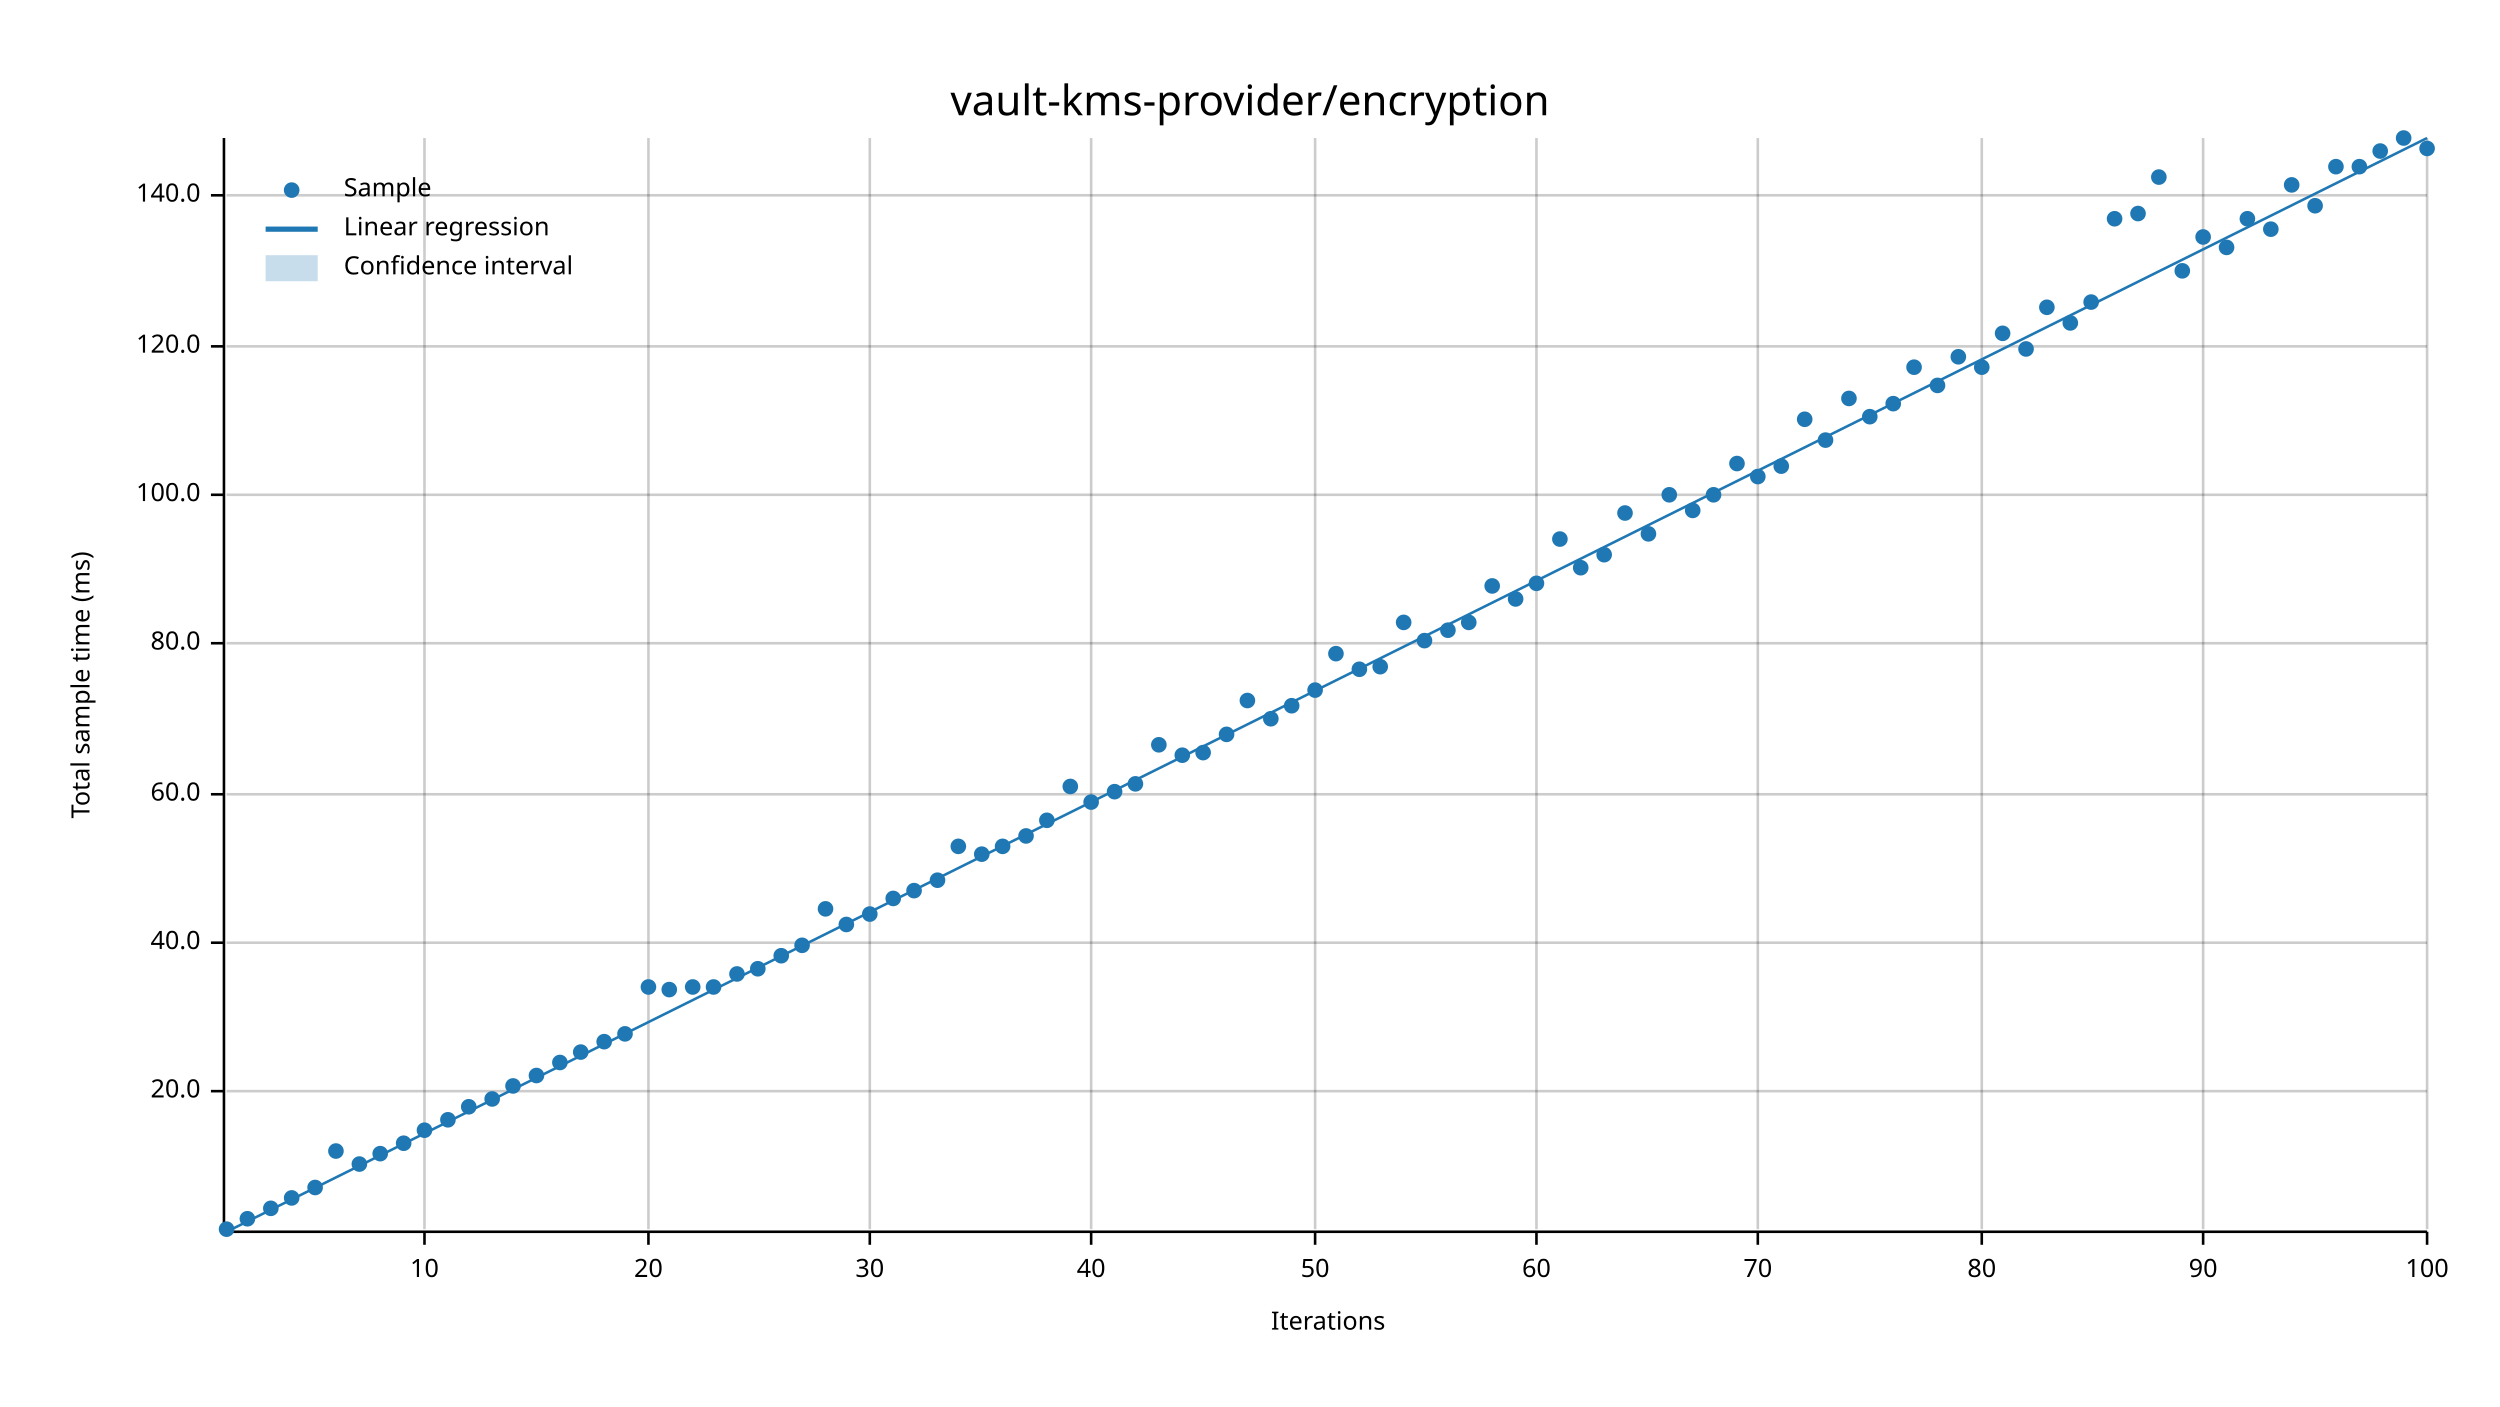
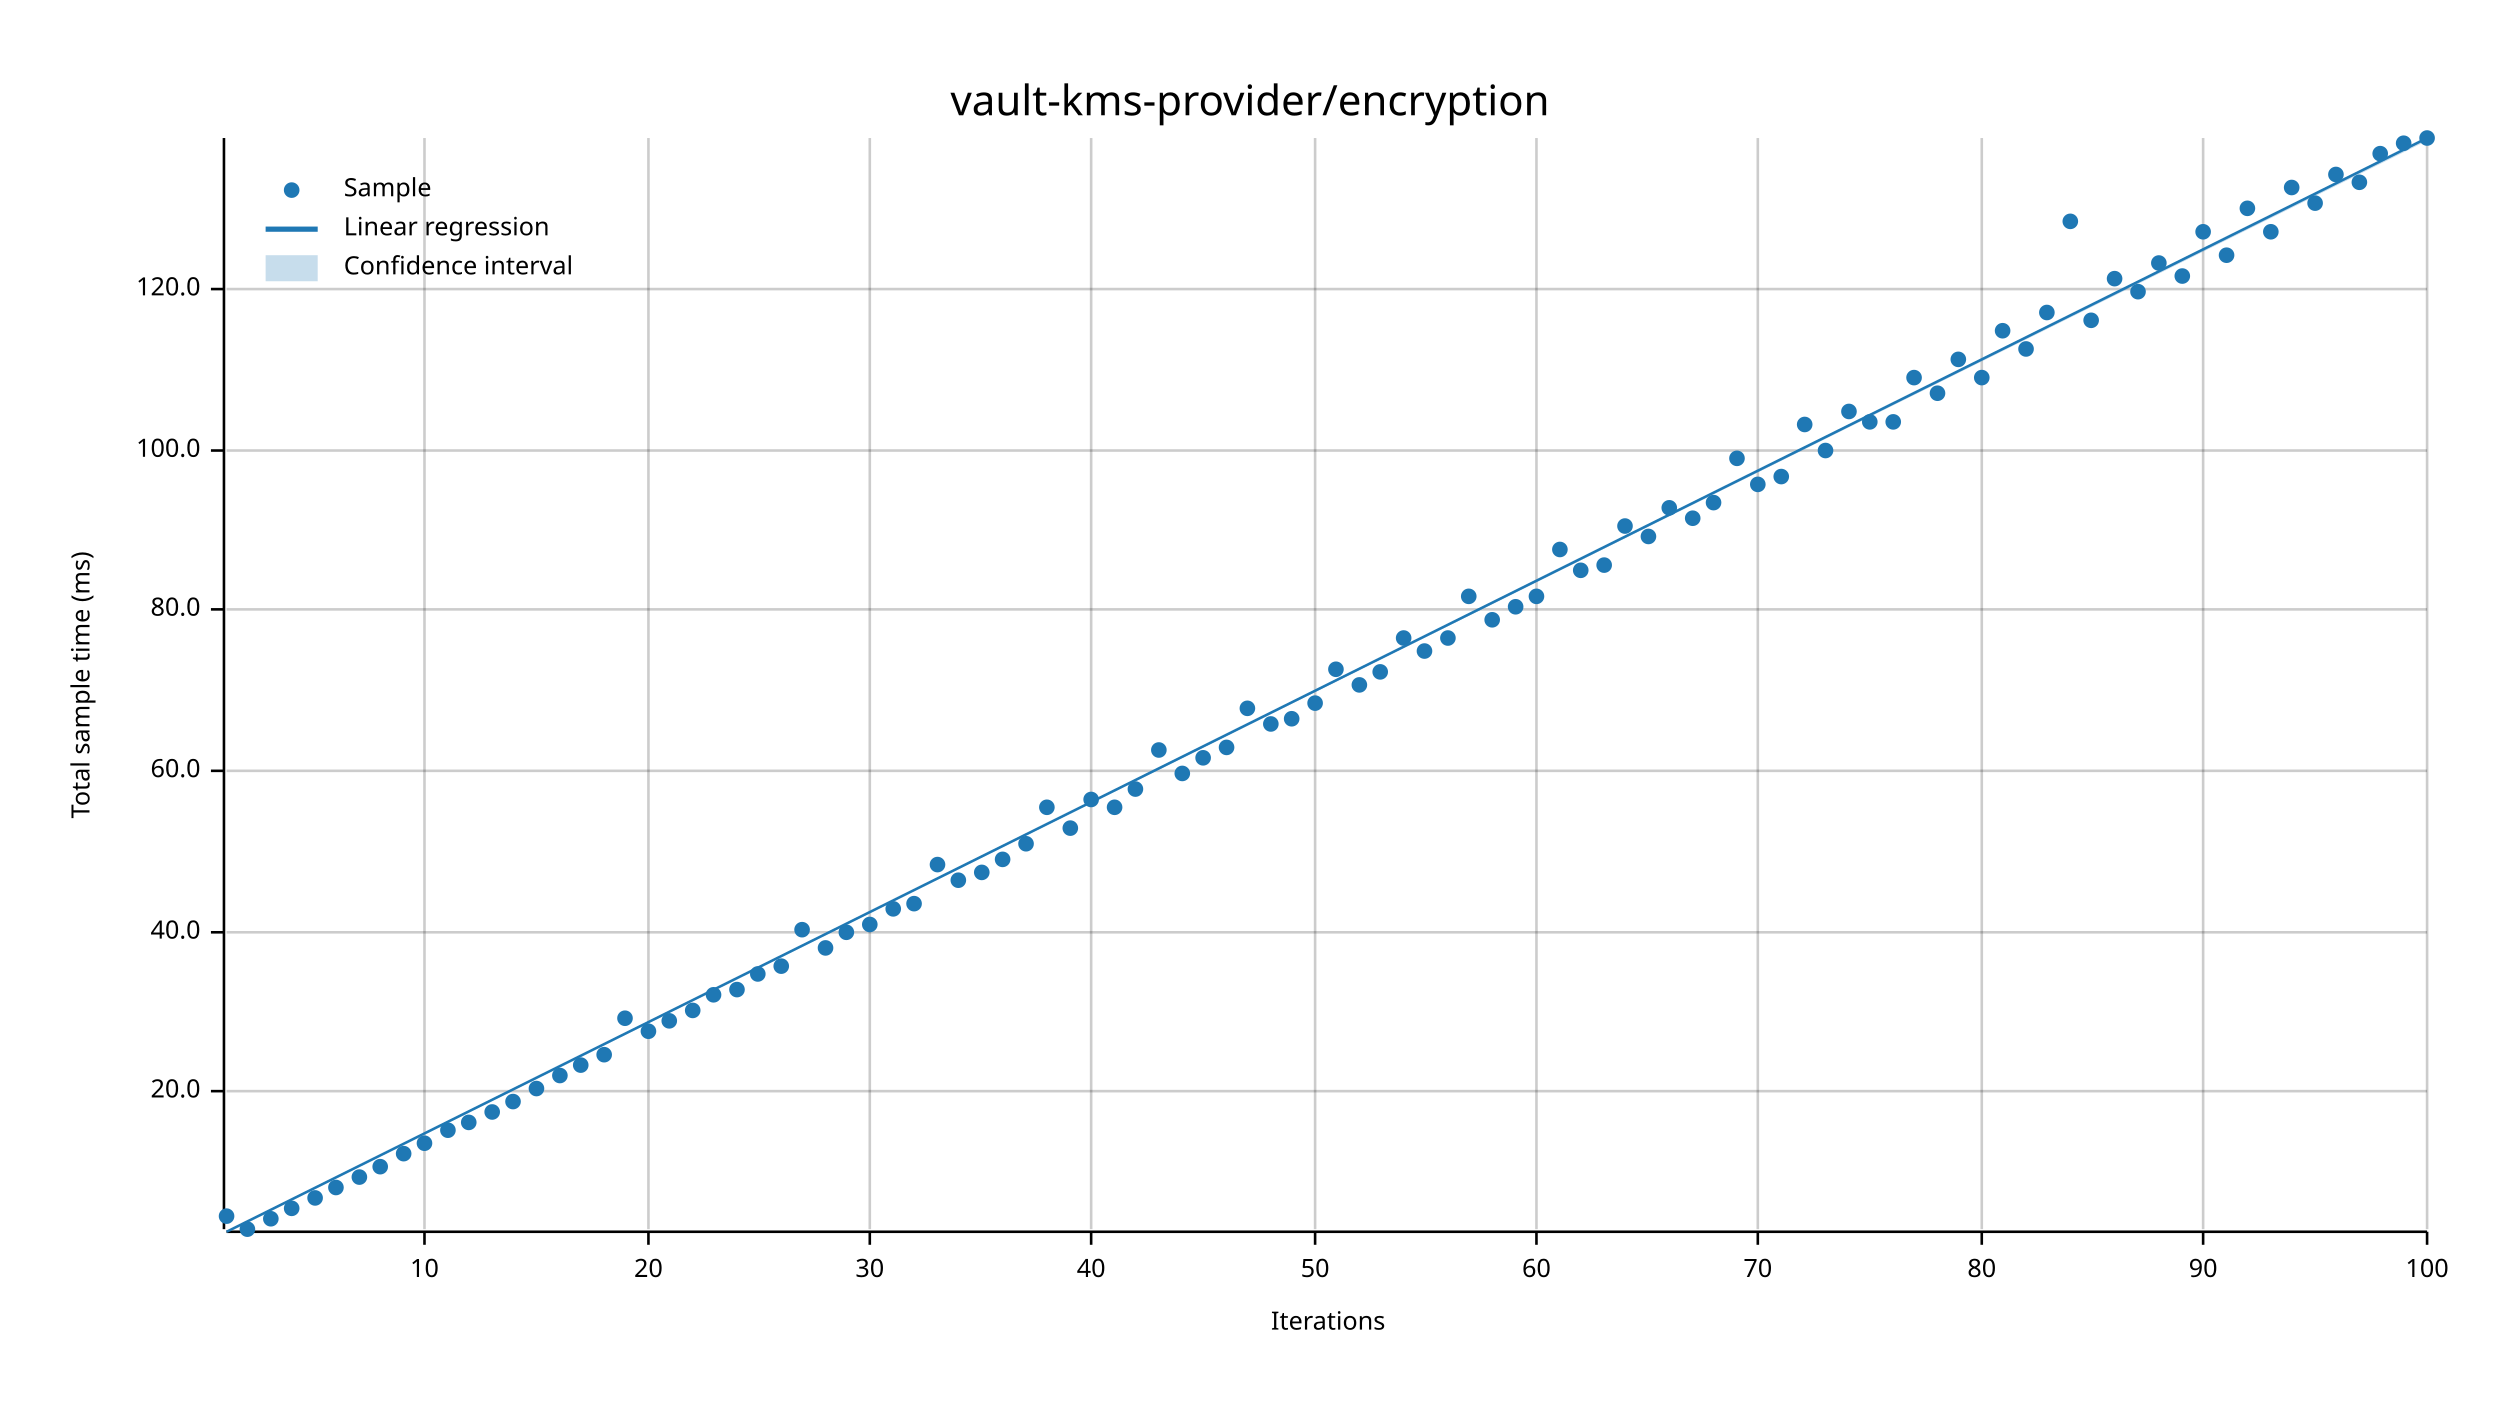
<svg xmlns="http://www.w3.org/2000/svg" width="960" height="540" viewBox="0 0 960 540">
  <text x="480" y="32" dy="0.76em" text-anchor="middle" font-family="sans-serif" font-size="16.129" opacity="1" fill="#000000">
vault-kms-provider/encryption
</text>
  <text x="27" y="263" dy="0.76em" text-anchor="middle" font-family="sans-serif" font-size="9.677" opacity="1" fill="#000000" transform="rotate(270, 27, 263)">
Total sample time (ms)
</text>
  <text x="510" y="513" dy="-0.5ex" text-anchor="middle" font-family="sans-serif" font-size="9.677" opacity="1" fill="#000000">
Iterations
</text>
  <line opacity="0.2" stroke="#000000" stroke-width="1" x1="163" y1="472" x2="163" y2="53" />
  <line opacity="0.2" stroke="#000000" stroke-width="1" x1="249" y1="472" x2="249" y2="53" />
  <line opacity="0.2" stroke="#000000" stroke-width="1" x1="334" y1="472" x2="334" y2="53" />
  <line opacity="0.2" stroke="#000000" stroke-width="1" x1="419" y1="472" x2="419" y2="53" />
  <line opacity="0.2" stroke="#000000" stroke-width="1" x1="505" y1="472" x2="505" y2="53" />
  <line opacity="0.2" stroke="#000000" stroke-width="1" x1="590" y1="472" x2="590" y2="53" />
  <line opacity="0.2" stroke="#000000" stroke-width="1" x1="675" y1="472" x2="675" y2="53" />
  <line opacity="0.2" stroke="#000000" stroke-width="1" x1="761" y1="472" x2="761" y2="53" />
  <line opacity="0.2" stroke="#000000" stroke-width="1" x1="846" y1="472" x2="846" y2="53" />
  <line opacity="0.2" stroke="#000000" stroke-width="1" x1="932" y1="472" x2="932" y2="53" />
  <line opacity="0.2" stroke="#000000" stroke-width="1" x1="87" y1="419" x2="932" y2="419" />
-   <line opacity="0.2" stroke="#000000" stroke-width="1" x1="87" y1="362" x2="932" y2="362" />
-   <line opacity="0.2" stroke="#000000" stroke-width="1" x1="87" y1="305" x2="932" y2="305" />
-   <line opacity="0.2" stroke="#000000" stroke-width="1" x1="87" y1="247" x2="932" y2="247" />
-   <line opacity="0.2" stroke="#000000" stroke-width="1" x1="87" y1="190" x2="932" y2="190" />
-   <line opacity="0.2" stroke="#000000" stroke-width="1" x1="87" y1="133" x2="932" y2="133" />
-   <line opacity="0.2" stroke="#000000" stroke-width="1" x1="87" y1="75" x2="932" y2="75" />
+   <line opacity="0.2" stroke="#000000" stroke-width="1" x1="87" y1="358" x2="932" y2="358" />
+   <line opacity="0.2" stroke="#000000" stroke-width="1" x1="87" y1="296" x2="932" y2="296" />
+   <line opacity="0.2" stroke="#000000" stroke-width="1" x1="87" y1="234" x2="932" y2="234" />
+   <line opacity="0.2" stroke="#000000" stroke-width="1" x1="87" y1="173" x2="932" y2="173" />
+   <line opacity="0.2" stroke="#000000" stroke-width="1" x1="87" y1="111" x2="932" y2="111" />
  <polyline fill="none" opacity="1" stroke="#000000" stroke-width="1" points="86,53 86,472 " />
  <text x="77" y="419" dy="0.5ex" text-anchor="end" font-family="sans-serif" font-size="9.677" opacity="1" fill="#000000">
20.0
</text>
  <polyline fill="none" opacity="1" stroke="#000000" stroke-width="1" points="81,419 86,419 " />
-   <text x="77" y="362" dy="0.5ex" text-anchor="end" font-family="sans-serif" font-size="9.677" opacity="1" fill="#000000">
+   <text x="77" y="358" dy="0.5ex" text-anchor="end" font-family="sans-serif" font-size="9.677" opacity="1" fill="#000000">
40.0
</text>
-   <polyline fill="none" opacity="1" stroke="#000000" stroke-width="1" points="81,362 86,362 " />
-   <text x="77" y="305" dy="0.5ex" text-anchor="end" font-family="sans-serif" font-size="9.677" opacity="1" fill="#000000">
+   <polyline fill="none" opacity="1" stroke="#000000" stroke-width="1" points="81,358 86,358 " />
+   <text x="77" y="296" dy="0.5ex" text-anchor="end" font-family="sans-serif" font-size="9.677" opacity="1" fill="#000000">
60.0
</text>
-   <polyline fill="none" opacity="1" stroke="#000000" stroke-width="1" points="81,305 86,305 " />
-   <text x="77" y="247" dy="0.5ex" text-anchor="end" font-family="sans-serif" font-size="9.677" opacity="1" fill="#000000">
+   <polyline fill="none" opacity="1" stroke="#000000" stroke-width="1" points="81,296 86,296 " />
+   <text x="77" y="234" dy="0.5ex" text-anchor="end" font-family="sans-serif" font-size="9.677" opacity="1" fill="#000000">
80.0
</text>
-   <polyline fill="none" opacity="1" stroke="#000000" stroke-width="1" points="81,247 86,247 " />
-   <text x="77" y="190" dy="0.5ex" text-anchor="end" font-family="sans-serif" font-size="9.677" opacity="1" fill="#000000">
+   <polyline fill="none" opacity="1" stroke="#000000" stroke-width="1" points="81,234 86,234 " />
+   <text x="77" y="173" dy="0.5ex" text-anchor="end" font-family="sans-serif" font-size="9.677" opacity="1" fill="#000000">
100.0
</text>
-   <polyline fill="none" opacity="1" stroke="#000000" stroke-width="1" points="81,190 86,190 " />
-   <text x="77" y="133" dy="0.5ex" text-anchor="end" font-family="sans-serif" font-size="9.677" opacity="1" fill="#000000">
+   <polyline fill="none" opacity="1" stroke="#000000" stroke-width="1" points="81,173 86,173 " />
+   <text x="77" y="111" dy="0.5ex" text-anchor="end" font-family="sans-serif" font-size="9.677" opacity="1" fill="#000000">
120.0
</text>
-   <polyline fill="none" opacity="1" stroke="#000000" stroke-width="1" points="81,133 86,133 " />
-   <text x="77" y="75" dy="0.5ex" text-anchor="end" font-family="sans-serif" font-size="9.677" opacity="1" fill="#000000">
- 140.0
- </text>
-   <polyline fill="none" opacity="1" stroke="#000000" stroke-width="1" points="81,75 86,75 " />
+   <polyline fill="none" opacity="1" stroke="#000000" stroke-width="1" points="81,111 86,111 " />
  <polyline fill="none" opacity="1" stroke="#000000" stroke-width="1" points="87,473 932,473 " />
  <text x="163" y="483" dy="0.76em" text-anchor="middle" font-family="sans-serif" font-size="9.677" opacity="1" fill="#000000">
10
</text>
  <polyline fill="none" opacity="1" stroke="#000000" stroke-width="1" points="163,473 163,478 " />
  <text x="249" y="483" dy="0.76em" text-anchor="middle" font-family="sans-serif" font-size="9.677" opacity="1" fill="#000000">
20
</text>
  <polyline fill="none" opacity="1" stroke="#000000" stroke-width="1" points="249,473 249,478 " />
  <text x="334" y="483" dy="0.76em" text-anchor="middle" font-family="sans-serif" font-size="9.677" opacity="1" fill="#000000">
30
</text>
  <polyline fill="none" opacity="1" stroke="#000000" stroke-width="1" points="334,473 334,478 " />
  <text x="419" y="483" dy="0.76em" text-anchor="middle" font-family="sans-serif" font-size="9.677" opacity="1" fill="#000000">
40
</text>
  <polyline fill="none" opacity="1" stroke="#000000" stroke-width="1" points="419,473 419,478 " />
  <text x="505" y="483" dy="0.76em" text-anchor="middle" font-family="sans-serif" font-size="9.677" opacity="1" fill="#000000">
50
</text>
  <polyline fill="none" opacity="1" stroke="#000000" stroke-width="1" points="505,473 505,478 " />
  <text x="590" y="483" dy="0.76em" text-anchor="middle" font-family="sans-serif" font-size="9.677" opacity="1" fill="#000000">
60
</text>
  <polyline fill="none" opacity="1" stroke="#000000" stroke-width="1" points="590,473 590,478 " />
  <text x="675" y="483" dy="0.76em" text-anchor="middle" font-family="sans-serif" font-size="9.677" opacity="1" fill="#000000">
70
</text>
  <polyline fill="none" opacity="1" stroke="#000000" stroke-width="1" points="675,473 675,478 " />
  <text x="761" y="483" dy="0.76em" text-anchor="middle" font-family="sans-serif" font-size="9.677" opacity="1" fill="#000000">
80
</text>
  <polyline fill="none" opacity="1" stroke="#000000" stroke-width="1" points="761,473 761,478 " />
  <text x="846" y="483" dy="0.76em" text-anchor="middle" font-family="sans-serif" font-size="9.677" opacity="1" fill="#000000">
90
</text>
  <polyline fill="none" opacity="1" stroke="#000000" stroke-width="1" points="846,473 846,478 " />
  <text x="932" y="483" dy="0.76em" text-anchor="middle" font-family="sans-serif" font-size="9.677" opacity="1" fill="#000000">
100
</text>
  <polyline fill="none" opacity="1" stroke="#000000" stroke-width="1" points="932,473 932,478 " />
-   <circle cx="87" cy="472" r="3" opacity="1" fill="#1F78B4" stroke="none" stroke-width="1" />
-   <circle cx="95" cy="468" r="3" opacity="1" fill="#1F78B4" stroke="none" stroke-width="1" />
-   <circle cx="104" cy="464" r="3" opacity="1" fill="#1F78B4" stroke="none" stroke-width="1" />
-   <circle cx="112" cy="460" r="3" opacity="1" fill="#1F78B4" stroke="none" stroke-width="1" />
-   <circle cx="121" cy="456" r="3" opacity="1" fill="#1F78B4" stroke="none" stroke-width="1" />
-   <circle cx="129" cy="442" r="3" opacity="1" fill="#1F78B4" stroke="none" stroke-width="1" />
-   <circle cx="138" cy="447" r="3" opacity="1" fill="#1F78B4" stroke="none" stroke-width="1" />
-   <circle cx="146" cy="443" r="3" opacity="1" fill="#1F78B4" stroke="none" stroke-width="1" />
-   <circle cx="155" cy="439" r="3" opacity="1" fill="#1F78B4" stroke="none" stroke-width="1" />
-   <circle cx="163" cy="434" r="3" opacity="1" fill="#1F78B4" stroke="none" stroke-width="1" />
-   <circle cx="172" cy="430" r="3" opacity="1" fill="#1F78B4" stroke="none" stroke-width="1" />
-   <circle cx="180" cy="425" r="3" opacity="1" fill="#1F78B4" stroke="none" stroke-width="1" />
-   <circle cx="189" cy="422" r="3" opacity="1" fill="#1F78B4" stroke="none" stroke-width="1" />
-   <circle cx="197" cy="417" r="3" opacity="1" fill="#1F78B4" stroke="none" stroke-width="1" />
-   <circle cx="206" cy="413" r="3" opacity="1" fill="#1F78B4" stroke="none" stroke-width="1" />
-   <circle cx="215" cy="408" r="3" opacity="1" fill="#1F78B4" stroke="none" stroke-width="1" />
-   <circle cx="223" cy="404" r="3" opacity="1" fill="#1F78B4" stroke="none" stroke-width="1" />
-   <circle cx="232" cy="400" r="3" opacity="1" fill="#1F78B4" stroke="none" stroke-width="1" />
-   <circle cx="240" cy="397" r="3" opacity="1" fill="#1F78B4" stroke="none" stroke-width="1" />
-   <circle cx="249" cy="379" r="3" opacity="1" fill="#1F78B4" stroke="none" stroke-width="1" />
-   <circle cx="257" cy="380" r="3" opacity="1" fill="#1F78B4" stroke="none" stroke-width="1" />
-   <circle cx="266" cy="379" r="3" opacity="1" fill="#1F78B4" stroke="none" stroke-width="1" />
-   <circle cx="274" cy="379" r="3" opacity="1" fill="#1F78B4" stroke="none" stroke-width="1" />
-   <circle cx="283" cy="374" r="3" opacity="1" fill="#1F78B4" stroke="none" stroke-width="1" />
-   <circle cx="291" cy="372" r="3" opacity="1" fill="#1F78B4" stroke="none" stroke-width="1" />
-   <circle cx="300" cy="367" r="3" opacity="1" fill="#1F78B4" stroke="none" stroke-width="1" />
-   <circle cx="308" cy="363" r="3" opacity="1" fill="#1F78B4" stroke="none" stroke-width="1" />
-   <circle cx="317" cy="349" r="3" opacity="1" fill="#1F78B4" stroke="none" stroke-width="1" />
-   <circle cx="325" cy="355" r="3" opacity="1" fill="#1F78B4" stroke="none" stroke-width="1" />
-   <circle cx="334" cy="351" r="3" opacity="1" fill="#1F78B4" stroke="none" stroke-width="1" />
-   <circle cx="343" cy="345" r="3" opacity="1" fill="#1F78B4" stroke="none" stroke-width="1" />
-   <circle cx="351" cy="342" r="3" opacity="1" fill="#1F78B4" stroke="none" stroke-width="1" />
-   <circle cx="360" cy="338" r="3" opacity="1" fill="#1F78B4" stroke="none" stroke-width="1" />
-   <circle cx="368" cy="325" r="3" opacity="1" fill="#1F78B4" stroke="none" stroke-width="1" />
-   <circle cx="377" cy="328" r="3" opacity="1" fill="#1F78B4" stroke="none" stroke-width="1" />
-   <circle cx="385" cy="325" r="3" opacity="1" fill="#1F78B4" stroke="none" stroke-width="1" />
-   <circle cx="394" cy="321" r="3" opacity="1" fill="#1F78B4" stroke="none" stroke-width="1" />
-   <circle cx="402" cy="315" r="3" opacity="1" fill="#1F78B4" stroke="none" stroke-width="1" />
-   <circle cx="411" cy="302" r="3" opacity="1" fill="#1F78B4" stroke="none" stroke-width="1" />
-   <circle cx="419" cy="308" r="3" opacity="1" fill="#1F78B4" stroke="none" stroke-width="1" />
-   <circle cx="428" cy="304" r="3" opacity="1" fill="#1F78B4" stroke="none" stroke-width="1" />
-   <circle cx="436" cy="301" r="3" opacity="1" fill="#1F78B4" stroke="none" stroke-width="1" />
-   <circle cx="445" cy="286" r="3" opacity="1" fill="#1F78B4" stroke="none" stroke-width="1" />
-   <circle cx="454" cy="290" r="3" opacity="1" fill="#1F78B4" stroke="none" stroke-width="1" />
-   <circle cx="462" cy="289" r="3" opacity="1" fill="#1F78B4" stroke="none" stroke-width="1" />
-   <circle cx="471" cy="282" r="3" opacity="1" fill="#1F78B4" stroke="none" stroke-width="1" />
-   <circle cx="479" cy="269" r="3" opacity="1" fill="#1F78B4" stroke="none" stroke-width="1" />
-   <circle cx="488" cy="276" r="3" opacity="1" fill="#1F78B4" stroke="none" stroke-width="1" />
-   <circle cx="496" cy="271" r="3" opacity="1" fill="#1F78B4" stroke="none" stroke-width="1" />
-   <circle cx="505" cy="265" r="3" opacity="1" fill="#1F78B4" stroke="none" stroke-width="1" />
-   <circle cx="513" cy="251" r="3" opacity="1" fill="#1F78B4" stroke="none" stroke-width="1" />
-   <circle cx="522" cy="257" r="3" opacity="1" fill="#1F78B4" stroke="none" stroke-width="1" />
-   <circle cx="530" cy="256" r="3" opacity="1" fill="#1F78B4" stroke="none" stroke-width="1" />
-   <circle cx="539" cy="239" r="3" opacity="1" fill="#1F78B4" stroke="none" stroke-width="1" />
-   <circle cx="547" cy="246" r="3" opacity="1" fill="#1F78B4" stroke="none" stroke-width="1" />
-   <circle cx="556" cy="242" r="3" opacity="1" fill="#1F78B4" stroke="none" stroke-width="1" />
-   <circle cx="564" cy="239" r="3" opacity="1" fill="#1F78B4" stroke="none" stroke-width="1" />
-   <circle cx="573" cy="225" r="3" opacity="1" fill="#1F78B4" stroke="none" stroke-width="1" />
-   <circle cx="582" cy="230" r="3" opacity="1" fill="#1F78B4" stroke="none" stroke-width="1" />
-   <circle cx="590" cy="224" r="3" opacity="1" fill="#1F78B4" stroke="none" stroke-width="1" />
-   <circle cx="599" cy="207" r="3" opacity="1" fill="#1F78B4" stroke="none" stroke-width="1" />
-   <circle cx="607" cy="218" r="3" opacity="1" fill="#1F78B4" stroke="none" stroke-width="1" />
-   <circle cx="616" cy="213" r="3" opacity="1" fill="#1F78B4" stroke="none" stroke-width="1" />
-   <circle cx="624" cy="197" r="3" opacity="1" fill="#1F78B4" stroke="none" stroke-width="1" />
-   <circle cx="633" cy="205" r="3" opacity="1" fill="#1F78B4" stroke="none" stroke-width="1" />
-   <circle cx="641" cy="190" r="3" opacity="1" fill="#1F78B4" stroke="none" stroke-width="1" />
-   <circle cx="650" cy="196" r="3" opacity="1" fill="#1F78B4" stroke="none" stroke-width="1" />
-   <circle cx="658" cy="190" r="3" opacity="1" fill="#1F78B4" stroke="none" stroke-width="1" />
-   <circle cx="667" cy="178" r="3" opacity="1" fill="#1F78B4" stroke="none" stroke-width="1" />
-   <circle cx="675" cy="183" r="3" opacity="1" fill="#1F78B4" stroke="none" stroke-width="1" />
-   <circle cx="684" cy="179" r="3" opacity="1" fill="#1F78B4" stroke="none" stroke-width="1" />
-   <circle cx="693" cy="161" r="3" opacity="1" fill="#1F78B4" stroke="none" stroke-width="1" />
-   <circle cx="701" cy="169" r="3" opacity="1" fill="#1F78B4" stroke="none" stroke-width="1" />
-   <circle cx="710" cy="153" r="3" opacity="1" fill="#1F78B4" stroke="none" stroke-width="1" />
-   <circle cx="718" cy="160" r="3" opacity="1" fill="#1F78B4" stroke="none" stroke-width="1" />
-   <circle cx="727" cy="155" r="3" opacity="1" fill="#1F78B4" stroke="none" stroke-width="1" />
-   <circle cx="735" cy="141" r="3" opacity="1" fill="#1F78B4" stroke="none" stroke-width="1" />
-   <circle cx="744" cy="148" r="3" opacity="1" fill="#1F78B4" stroke="none" stroke-width="1" />
-   <circle cx="752" cy="137" r="3" opacity="1" fill="#1F78B4" stroke="none" stroke-width="1" />
-   <circle cx="761" cy="141" r="3" opacity="1" fill="#1F78B4" stroke="none" stroke-width="1" />
-   <circle cx="769" cy="128" r="3" opacity="1" fill="#1F78B4" stroke="none" stroke-width="1" />
+   <circle cx="87" cy="467" r="3" opacity="1" fill="#1F78B4" stroke="none" stroke-width="1" />
+   <circle cx="95" cy="472" r="3" opacity="1" fill="#1F78B4" stroke="none" stroke-width="1" />
+   <circle cx="104" cy="468" r="3" opacity="1" fill="#1F78B4" stroke="none" stroke-width="1" />
+   <circle cx="112" cy="464" r="3" opacity="1" fill="#1F78B4" stroke="none" stroke-width="1" />
+   <circle cx="121" cy="460" r="3" opacity="1" fill="#1F78B4" stroke="none" stroke-width="1" />
+   <circle cx="129" cy="456" r="3" opacity="1" fill="#1F78B4" stroke="none" stroke-width="1" />
+   <circle cx="138" cy="452" r="3" opacity="1" fill="#1F78B4" stroke="none" stroke-width="1" />
+   <circle cx="146" cy="448" r="3" opacity="1" fill="#1F78B4" stroke="none" stroke-width="1" />
+   <circle cx="155" cy="443" r="3" opacity="1" fill="#1F78B4" stroke="none" stroke-width="1" />
+   <circle cx="163" cy="439" r="3" opacity="1" fill="#1F78B4" stroke="none" stroke-width="1" />
+   <circle cx="172" cy="434" r="3" opacity="1" fill="#1F78B4" stroke="none" stroke-width="1" />
+   <circle cx="180" cy="431" r="3" opacity="1" fill="#1F78B4" stroke="none" stroke-width="1" />
+   <circle cx="189" cy="427" r="3" opacity="1" fill="#1F78B4" stroke="none" stroke-width="1" />
+   <circle cx="197" cy="423" r="3" opacity="1" fill="#1F78B4" stroke="none" stroke-width="1" />
+   <circle cx="206" cy="418" r="3" opacity="1" fill="#1F78B4" stroke="none" stroke-width="1" />
+   <circle cx="215" cy="413" r="3" opacity="1" fill="#1F78B4" stroke="none" stroke-width="1" />
+   <circle cx="223" cy="409" r="3" opacity="1" fill="#1F78B4" stroke="none" stroke-width="1" />
+   <circle cx="232" cy="405" r="3" opacity="1" fill="#1F78B4" stroke="none" stroke-width="1" />
+   <circle cx="240" cy="391" r="3" opacity="1" fill="#1F78B4" stroke="none" stroke-width="1" />
+   <circle cx="249" cy="396" r="3" opacity="1" fill="#1F78B4" stroke="none" stroke-width="1" />
+   <circle cx="257" cy="392" r="3" opacity="1" fill="#1F78B4" stroke="none" stroke-width="1" />
+   <circle cx="266" cy="388" r="3" opacity="1" fill="#1F78B4" stroke="none" stroke-width="1" />
+   <circle cx="274" cy="382" r="3" opacity="1" fill="#1F78B4" stroke="none" stroke-width="1" />
+   <circle cx="283" cy="380" r="3" opacity="1" fill="#1F78B4" stroke="none" stroke-width="1" />
+   <circle cx="291" cy="374" r="3" opacity="1" fill="#1F78B4" stroke="none" stroke-width="1" />
+   <circle cx="300" cy="371" r="3" opacity="1" fill="#1F78B4" stroke="none" stroke-width="1" />
+   <circle cx="308" cy="357" r="3" opacity="1" fill="#1F78B4" stroke="none" stroke-width="1" />
+   <circle cx="317" cy="364" r="3" opacity="1" fill="#1F78B4" stroke="none" stroke-width="1" />
+   <circle cx="325" cy="358" r="3" opacity="1" fill="#1F78B4" stroke="none" stroke-width="1" />
+   <circle cx="334" cy="355" r="3" opacity="1" fill="#1F78B4" stroke="none" stroke-width="1" />
+   <circle cx="343" cy="349" r="3" opacity="1" fill="#1F78B4" stroke="none" stroke-width="1" />
+   <circle cx="351" cy="347" r="3" opacity="1" fill="#1F78B4" stroke="none" stroke-width="1" />
+   <circle cx="360" cy="332" r="3" opacity="1" fill="#1F78B4" stroke="none" stroke-width="1" />
+   <circle cx="368" cy="338" r="3" opacity="1" fill="#1F78B4" stroke="none" stroke-width="1" />
+   <circle cx="377" cy="335" r="3" opacity="1" fill="#1F78B4" stroke="none" stroke-width="1" />
+   <circle cx="385" cy="330" r="3" opacity="1" fill="#1F78B4" stroke="none" stroke-width="1" />
+   <circle cx="394" cy="324" r="3" opacity="1" fill="#1F78B4" stroke="none" stroke-width="1" />
+   <circle cx="402" cy="310" r="3" opacity="1" fill="#1F78B4" stroke="none" stroke-width="1" />
+   <circle cx="411" cy="318" r="3" opacity="1" fill="#1F78B4" stroke="none" stroke-width="1" />
+   <circle cx="419" cy="307" r="3" opacity="1" fill="#1F78B4" stroke="none" stroke-width="1" />
+   <circle cx="428" cy="310" r="3" opacity="1" fill="#1F78B4" stroke="none" stroke-width="1" />
+   <circle cx="436" cy="303" r="3" opacity="1" fill="#1F78B4" stroke="none" stroke-width="1" />
+   <circle cx="445" cy="288" r="3" opacity="1" fill="#1F78B4" stroke="none" stroke-width="1" />
+   <circle cx="454" cy="297" r="3" opacity="1" fill="#1F78B4" stroke="none" stroke-width="1" />
+   <circle cx="462" cy="291" r="3" opacity="1" fill="#1F78B4" stroke="none" stroke-width="1" />
+   <circle cx="471" cy="287" r="3" opacity="1" fill="#1F78B4" stroke="none" stroke-width="1" />
+   <circle cx="479" cy="272" r="3" opacity="1" fill="#1F78B4" stroke="none" stroke-width="1" />
+   <circle cx="488" cy="278" r="3" opacity="1" fill="#1F78B4" stroke="none" stroke-width="1" />
+   <circle cx="496" cy="276" r="3" opacity="1" fill="#1F78B4" stroke="none" stroke-width="1" />
+   <circle cx="505" cy="270" r="3" opacity="1" fill="#1F78B4" stroke="none" stroke-width="1" />
+   <circle cx="513" cy="257" r="3" opacity="1" fill="#1F78B4" stroke="none" stroke-width="1" />
+   <circle cx="522" cy="263" r="3" opacity="1" fill="#1F78B4" stroke="none" stroke-width="1" />
+   <circle cx="530" cy="258" r="3" opacity="1" fill="#1F78B4" stroke="none" stroke-width="1" />
+   <circle cx="539" cy="245" r="3" opacity="1" fill="#1F78B4" stroke="none" stroke-width="1" />
+   <circle cx="547" cy="250" r="3" opacity="1" fill="#1F78B4" stroke="none" stroke-width="1" />
+   <circle cx="556" cy="245" r="3" opacity="1" fill="#1F78B4" stroke="none" stroke-width="1" />
+   <circle cx="564" cy="229" r="3" opacity="1" fill="#1F78B4" stroke="none" stroke-width="1" />
+   <circle cx="573" cy="238" r="3" opacity="1" fill="#1F78B4" stroke="none" stroke-width="1" />
+   <circle cx="582" cy="233" r="3" opacity="1" fill="#1F78B4" stroke="none" stroke-width="1" />
+   <circle cx="590" cy="229" r="3" opacity="1" fill="#1F78B4" stroke="none" stroke-width="1" />
+   <circle cx="599" cy="211" r="3" opacity="1" fill="#1F78B4" stroke="none" stroke-width="1" />
+   <circle cx="607" cy="219" r="3" opacity="1" fill="#1F78B4" stroke="none" stroke-width="1" />
+   <circle cx="616" cy="217" r="3" opacity="1" fill="#1F78B4" stroke="none" stroke-width="1" />
+   <circle cx="624" cy="202" r="3" opacity="1" fill="#1F78B4" stroke="none" stroke-width="1" />
+   <circle cx="633" cy="206" r="3" opacity="1" fill="#1F78B4" stroke="none" stroke-width="1" />
+   <circle cx="641" cy="195" r="3" opacity="1" fill="#1F78B4" stroke="none" stroke-width="1" />
+   <circle cx="650" cy="199" r="3" opacity="1" fill="#1F78B4" stroke="none" stroke-width="1" />
+   <circle cx="658" cy="193" r="3" opacity="1" fill="#1F78B4" stroke="none" stroke-width="1" />
+   <circle cx="667" cy="176" r="3" opacity="1" fill="#1F78B4" stroke="none" stroke-width="1" />
+   <circle cx="675" cy="186" r="3" opacity="1" fill="#1F78B4" stroke="none" stroke-width="1" />
+   <circle cx="684" cy="183" r="3" opacity="1" fill="#1F78B4" stroke="none" stroke-width="1" />
+   <circle cx="693" cy="163" r="3" opacity="1" fill="#1F78B4" stroke="none" stroke-width="1" />
+   <circle cx="701" cy="173" r="3" opacity="1" fill="#1F78B4" stroke="none" stroke-width="1" />
+   <circle cx="710" cy="158" r="3" opacity="1" fill="#1F78B4" stroke="none" stroke-width="1" />
+   <circle cx="718" cy="162" r="3" opacity="1" fill="#1F78B4" stroke="none" stroke-width="1" />
+   <circle cx="727" cy="162" r="3" opacity="1" fill="#1F78B4" stroke="none" stroke-width="1" />
+   <circle cx="735" cy="145" r="3" opacity="1" fill="#1F78B4" stroke="none" stroke-width="1" />
+   <circle cx="744" cy="151" r="3" opacity="1" fill="#1F78B4" stroke="none" stroke-width="1" />
+   <circle cx="752" cy="138" r="3" opacity="1" fill="#1F78B4" stroke="none" stroke-width="1" />
+   <circle cx="761" cy="145" r="3" opacity="1" fill="#1F78B4" stroke="none" stroke-width="1" />
+   <circle cx="769" cy="127" r="3" opacity="1" fill="#1F78B4" stroke="none" stroke-width="1" />
  <circle cx="778" cy="134" r="3" opacity="1" fill="#1F78B4" stroke="none" stroke-width="1" />
-   <circle cx="786" cy="118" r="3" opacity="1" fill="#1F78B4" stroke="none" stroke-width="1" />
-   <circle cx="795" cy="124" r="3" opacity="1" fill="#1F78B4" stroke="none" stroke-width="1" />
-   <circle cx="803" cy="116" r="3" opacity="1" fill="#1F78B4" stroke="none" stroke-width="1" />
-   <circle cx="812" cy="84" r="3" opacity="1" fill="#1F78B4" stroke="none" stroke-width="1" />
-   <circle cx="821" cy="82" r="3" opacity="1" fill="#1F78B4" stroke="none" stroke-width="1" />
-   <circle cx="829" cy="68" r="3" opacity="1" fill="#1F78B4" stroke="none" stroke-width="1" />
-   <circle cx="838" cy="104" r="3" opacity="1" fill="#1F78B4" stroke="none" stroke-width="1" />
-   <circle cx="846" cy="91" r="3" opacity="1" fill="#1F78B4" stroke="none" stroke-width="1" />
-   <circle cx="855" cy="95" r="3" opacity="1" fill="#1F78B4" stroke="none" stroke-width="1" />
-   <circle cx="863" cy="84" r="3" opacity="1" fill="#1F78B4" stroke="none" stroke-width="1" />
-   <circle cx="872" cy="88" r="3" opacity="1" fill="#1F78B4" stroke="none" stroke-width="1" />
-   <circle cx="880" cy="71" r="3" opacity="1" fill="#1F78B4" stroke="none" stroke-width="1" />
-   <circle cx="889" cy="79" r="3" opacity="1" fill="#1F78B4" stroke="none" stroke-width="1" />
-   <circle cx="897" cy="64" r="3" opacity="1" fill="#1F78B4" stroke="none" stroke-width="1" />
-   <circle cx="906" cy="64" r="3" opacity="1" fill="#1F78B4" stroke="none" stroke-width="1" />
-   <circle cx="914" cy="58" r="3" opacity="1" fill="#1F78B4" stroke="none" stroke-width="1" />
-   <circle cx="923" cy="53" r="3" opacity="1" fill="#1F78B4" stroke="none" stroke-width="1" />
-   <circle cx="932" cy="57" r="3" opacity="1" fill="#1F78B4" stroke="none" stroke-width="1" />
+   <circle cx="786" cy="120" r="3" opacity="1" fill="#1F78B4" stroke="none" stroke-width="1" />
+   <circle cx="795" cy="85" r="3" opacity="1" fill="#1F78B4" stroke="none" stroke-width="1" />
+   <circle cx="803" cy="123" r="3" opacity="1" fill="#1F78B4" stroke="none" stroke-width="1" />
+   <circle cx="812" cy="107" r="3" opacity="1" fill="#1F78B4" stroke="none" stroke-width="1" />
+   <circle cx="821" cy="112" r="3" opacity="1" fill="#1F78B4" stroke="none" stroke-width="1" />
+   <circle cx="829" cy="101" r="3" opacity="1" fill="#1F78B4" stroke="none" stroke-width="1" />
+   <circle cx="838" cy="106" r="3" opacity="1" fill="#1F78B4" stroke="none" stroke-width="1" />
+   <circle cx="846" cy="89" r="3" opacity="1" fill="#1F78B4" stroke="none" stroke-width="1" />
+   <circle cx="855" cy="98" r="3" opacity="1" fill="#1F78B4" stroke="none" stroke-width="1" />
+   <circle cx="863" cy="80" r="3" opacity="1" fill="#1F78B4" stroke="none" stroke-width="1" />
+   <circle cx="872" cy="89" r="3" opacity="1" fill="#1F78B4" stroke="none" stroke-width="1" />
+   <circle cx="880" cy="72" r="3" opacity="1" fill="#1F78B4" stroke="none" stroke-width="1" />
+   <circle cx="889" cy="78" r="3" opacity="1" fill="#1F78B4" stroke="none" stroke-width="1" />
+   <circle cx="897" cy="67" r="3" opacity="1" fill="#1F78B4" stroke="none" stroke-width="1" />
+   <circle cx="906" cy="70" r="3" opacity="1" fill="#1F78B4" stroke="none" stroke-width="1" />
+   <circle cx="914" cy="59" r="3" opacity="1" fill="#1F78B4" stroke="none" stroke-width="1" />
+   <circle cx="923" cy="55" r="3" opacity="1" fill="#1F78B4" stroke="none" stroke-width="1" />
+   <circle cx="932" cy="53" r="3" opacity="1" fill="#1F78B4" stroke="none" stroke-width="1" />
  <polyline fill="none" opacity="1" stroke="#1F78B4" stroke-width="1" points="87,473 932,53 " />
-   <polygon opacity="0.25" fill="#1F78B4" points="87,473 932,53 932,53 " />
+   <polygon opacity="0.25" fill="#1F78B4" points="87,473 932,54 932,53 " />
  <text x="132" y="68" dy="0.76em" text-anchor="start" font-family="sans-serif" font-size="9.677" opacity="1" fill="#000000">
Sample
</text>
  <text x="132" y="83" dy="0.76em" text-anchor="start" font-family="sans-serif" font-size="9.677" opacity="1" fill="#000000">
Linear regression
</text>
  <text x="132" y="98" dy="0.76em" text-anchor="start" font-family="sans-serif" font-size="9.677" opacity="1" fill="#000000">
Confidence interval
</text>
  <circle cx="112" cy="73" r="3" opacity="1" fill="#1F78B4" stroke="none" stroke-width="1" />
  <polyline fill="none" opacity="1" stroke="#1F78B4" stroke-width="2" points="102,88 122,88 " />
  <rect x="102" y="98" width="20" height="10" opacity="0.25" fill="#1F78B4" stroke="none" />
</svg>
